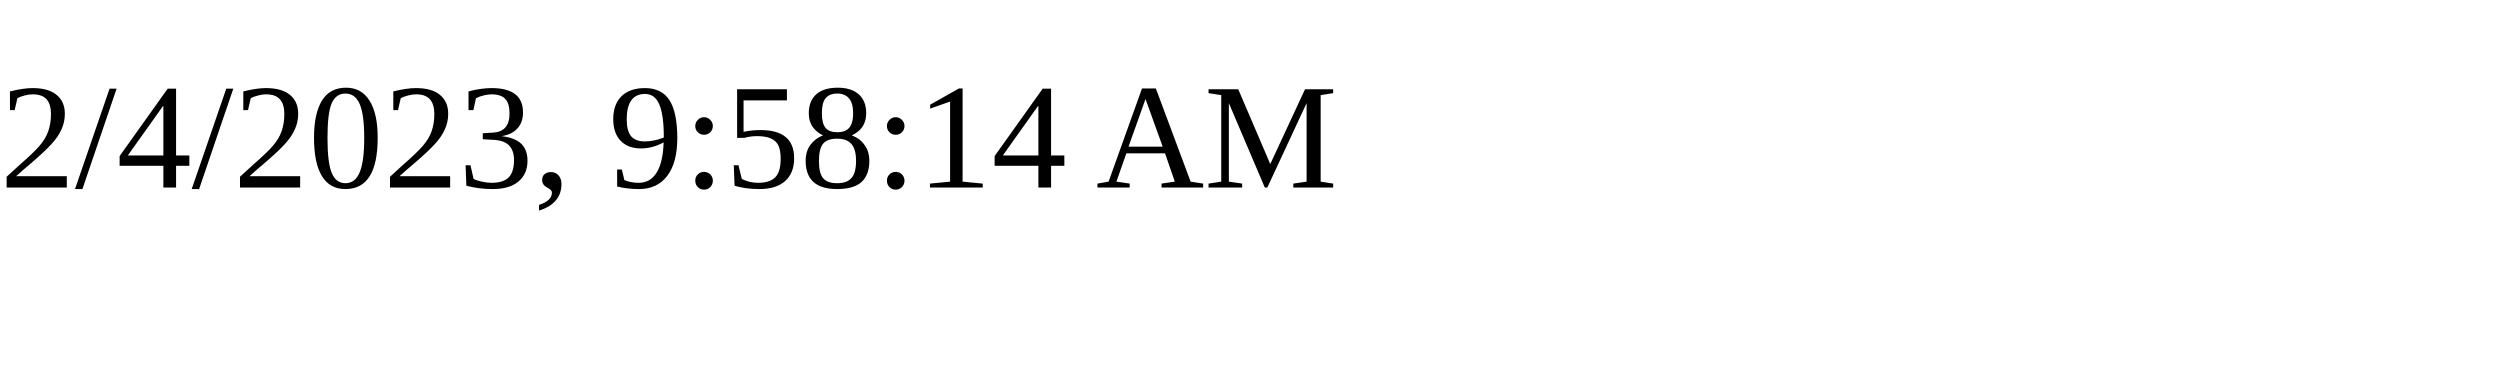
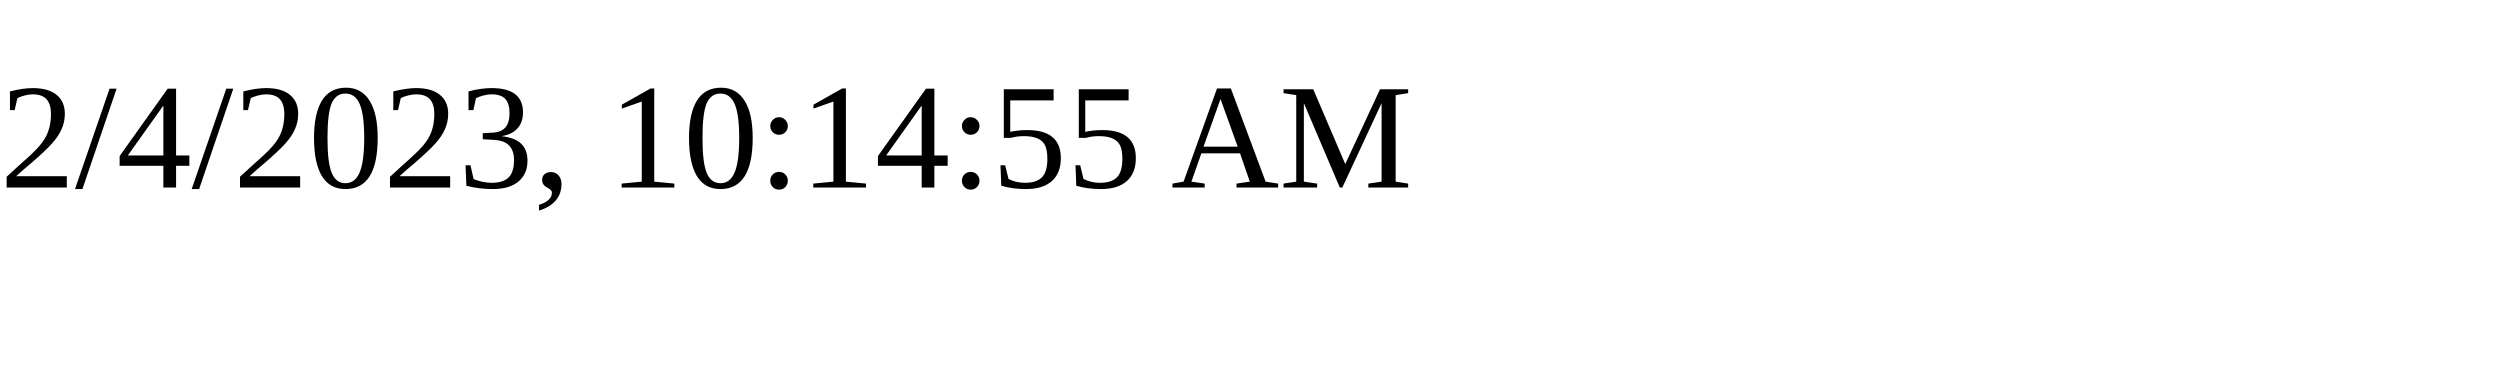
<svg xmlns="http://www.w3.org/2000/svg" height="30" width="200">
-   <text x="0" y="15">2/4/2023, 9:58:14 AM</text>
+   <text x="0" y="15">2/4/2023, 10:14:55 AM</text>
</svg>
